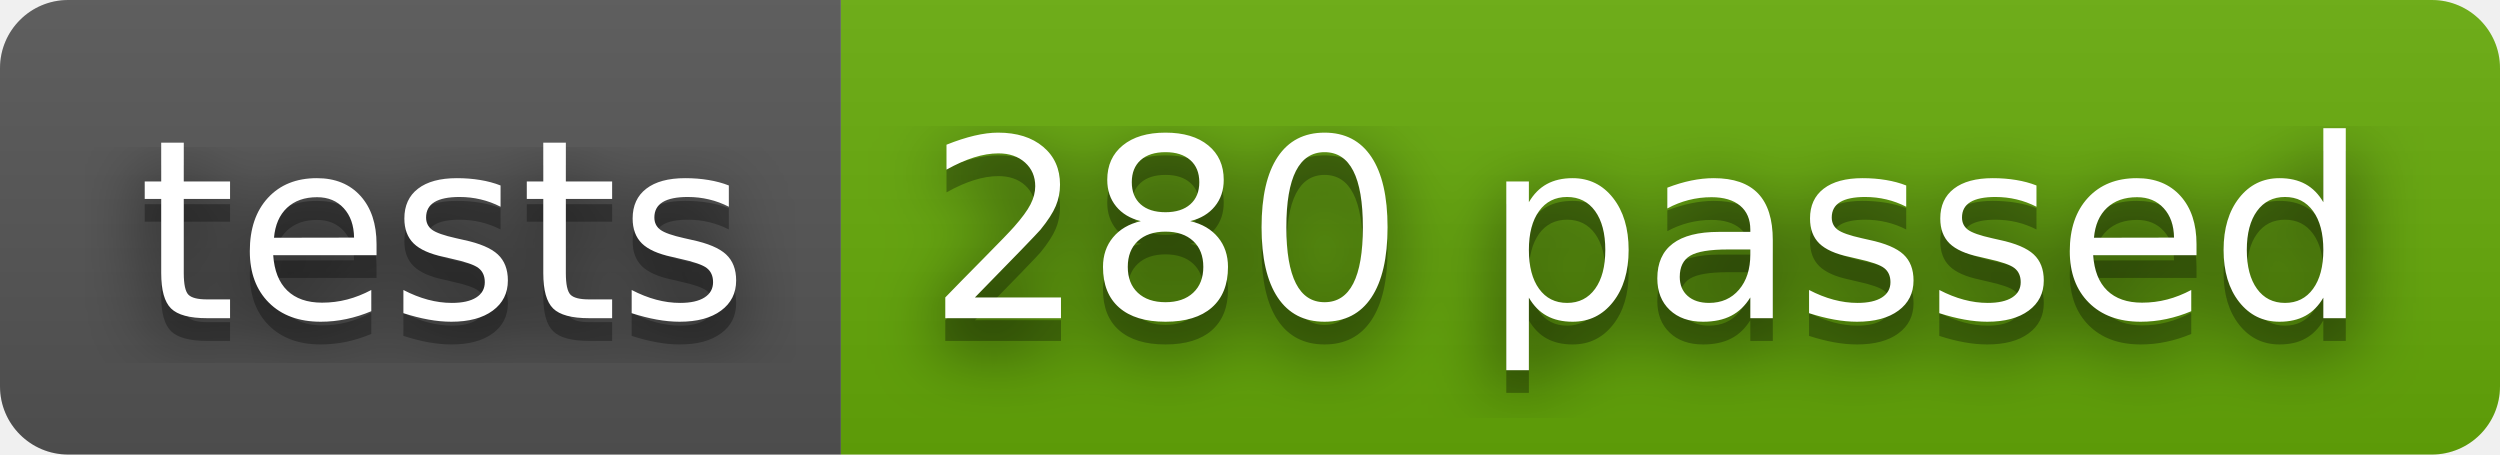
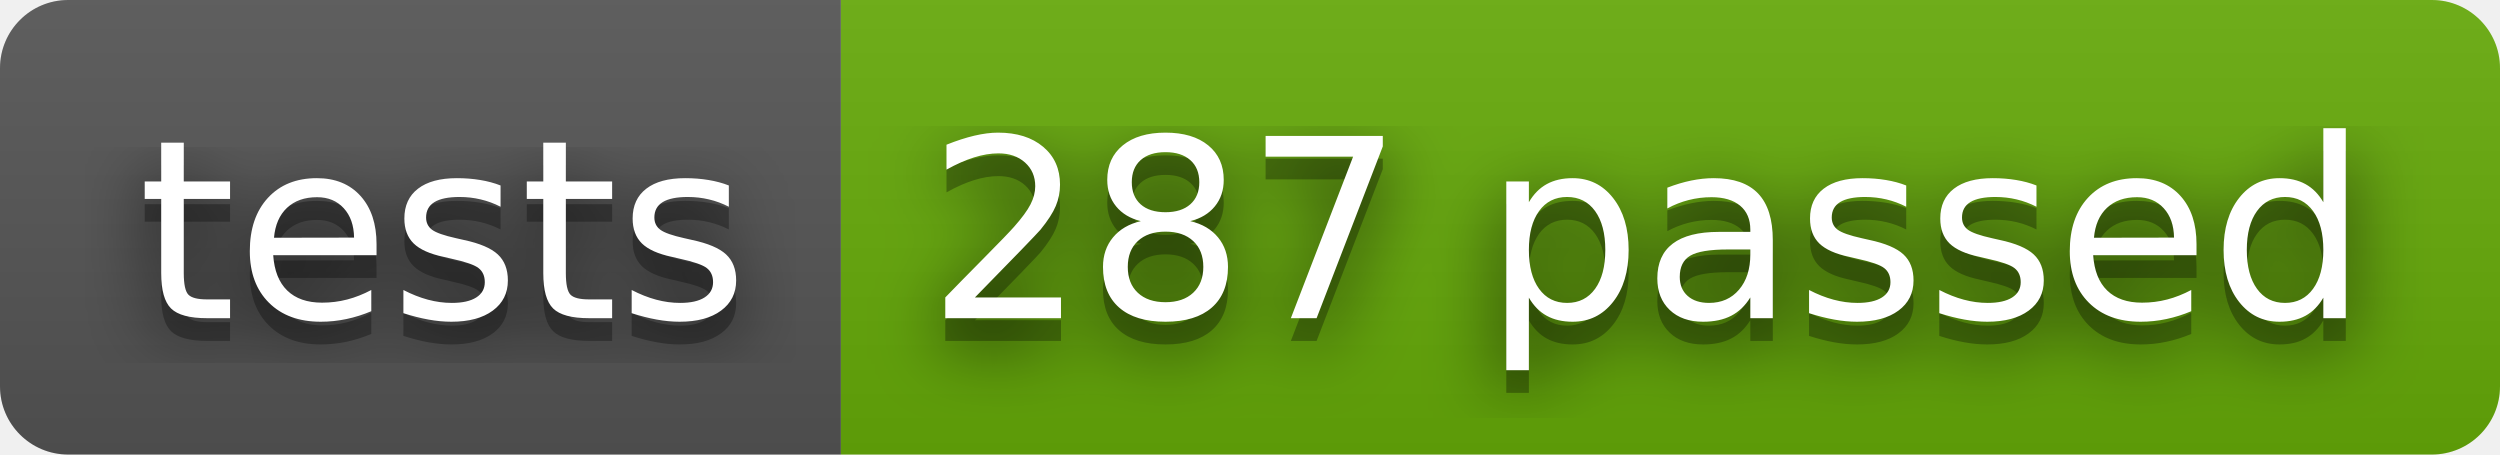
- <svg xmlns="http://www.w3.org/2000/svg" width="110" height="20" role="img" aria-label="tests: 280 passed">
+ <svg xmlns="http://www.w3.org/2000/svg" width="110" height="20" role="img" aria-label="tests: 287 passed">
  <filter id="blur">
    <feGaussianBlur stdDeviation="16" />
  </filter>
  <linearGradient id="s" x2="0" y2="100%">
    <stop offset="0" stop-color="#bbb" stop-opacity=".1" />
    <stop offset="1" stop-opacity=".1" />
  </linearGradient>
  <clipPath id="r">
    <rect width="110" height="20" rx="3" />
  </clipPath>
  <g clip-path="url(#r)">
    <rect width="37" height="20" fill="#555" />
    <rect x="37" width="73" height="20" fill="#67ac09" />
    <rect width="110" height="20" fill="url(#s)" />
  </g>
  <g fill="#fff" text-anchor="middle" font-family="Verdana,Geneva,DejaVu Sans,sans-serif" text-rendering="geometricPrecision" font-size="110">
    <g transform="scale(.1)">
      <g aria-hidden="true" fill="#010101">
        <text x="195" y="150" fill-opacity=".8" filter="url(#blur)" textLength="270">tests</text>
        <text x="195" y="150" fill-opacity=".3" textLength="270">tests</text>
      </g>
      <text x="195" y="140" textLength="270">tests</text>
    </g>
    <g transform="scale(.1)">
      <g aria-hidden="true" fill="#010101">
-         <text x="725" y="150" fill-opacity=".8" filter="url(#blur)" textLength="630">280 passed</text>
-         <text x="725" y="150" fill-opacity=".3" textLength="630">280 passed</text>
+         <text x="725" y="150" fill-opacity=".8" filter="url(#blur)" textLength="630">287 passed</text>
+         <text x="725" y="150" fill-opacity=".3" textLength="630">287 passed</text>
      </g>
-       <text x="725" y="140" textLength="630">280 passed</text>
+       <text x="725" y="140" textLength="630">287 passed</text>
    </g>
  </g>
</svg>
